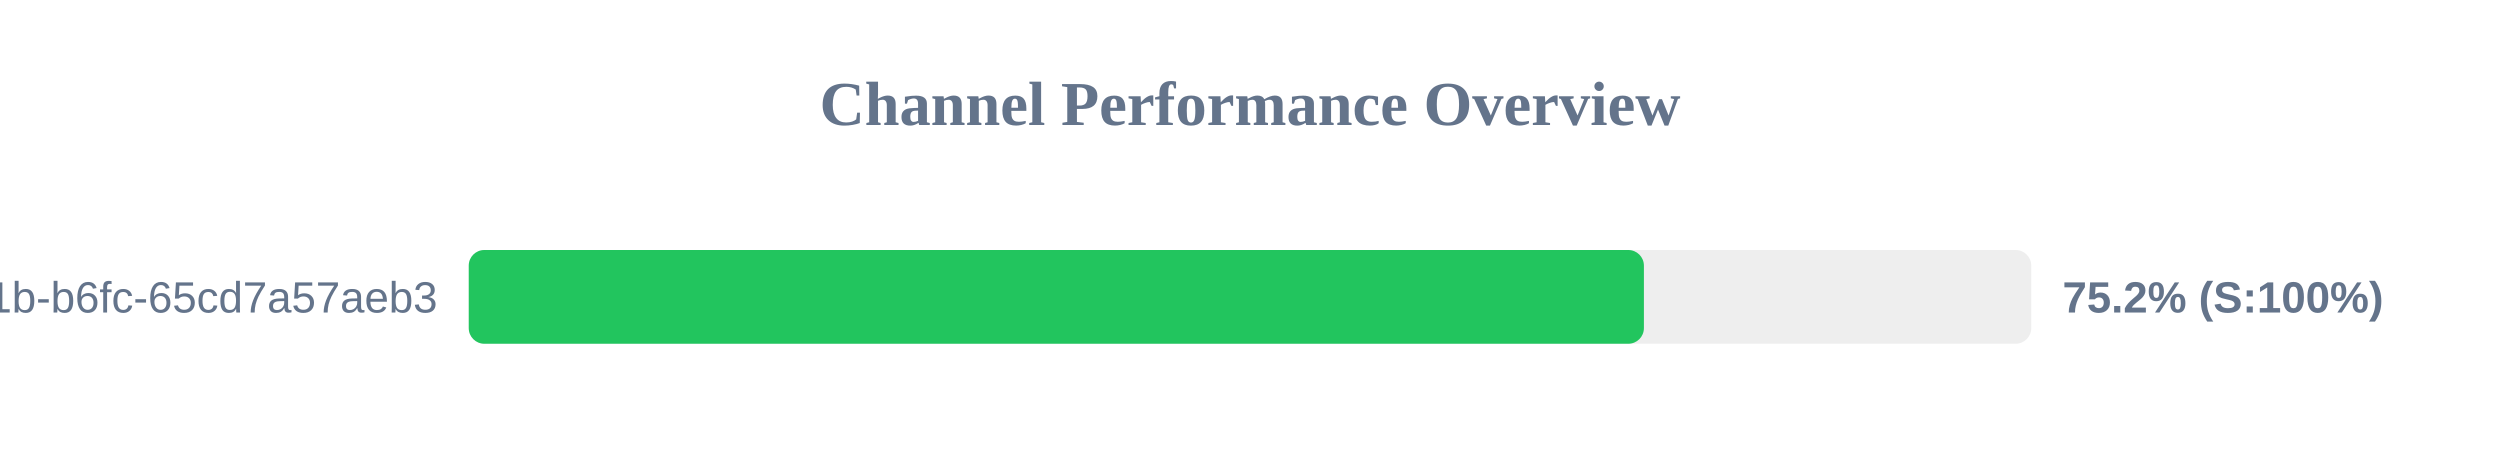
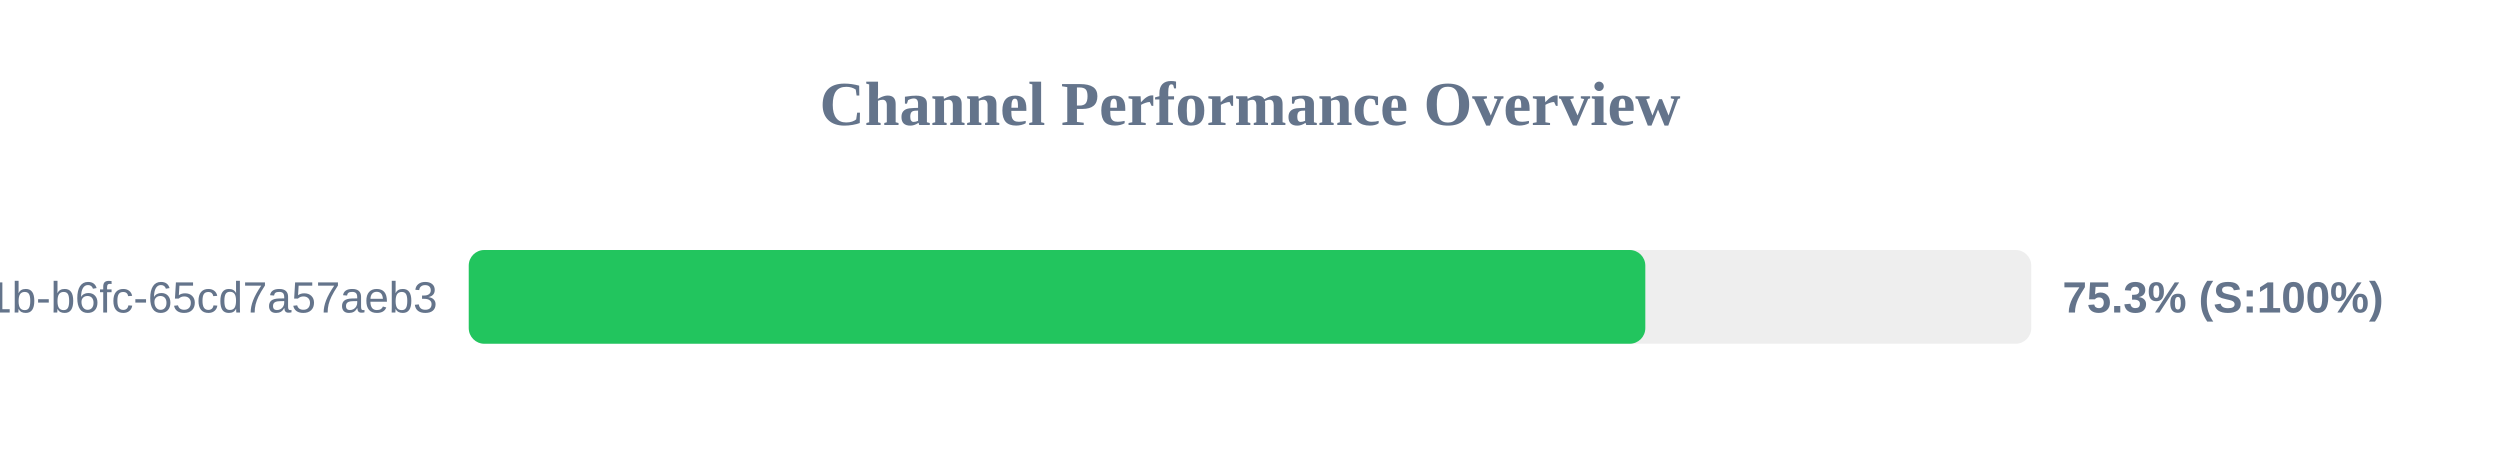
<svg xmlns="http://www.w3.org/2000/svg" width="800" height="150" version="1.1">
  <style>
        .row { font: 14px Arial; fill: #64748b; }
        .score { font: bold 14px Arial; fill: #64748b; }
    </style>
  <text x="400" y="40" text-anchor="middle" font-size="20px" font-weight="bold" fill="#64748b">Channel Performance Overview</text>
  <rect x="150" y="80" width="500" height="30" fill="#eee" rx="5" />
-   <rect x="150" y="80" width="376.05" height="30" fill="#22c55e" rx="5" />
+   <rect x="150" y="80" width="376.5" height="30" fill="#22c55e" rx="5" />
  <text x="140" y="100" text-anchor="end" class="row">?uuid=9c859345-959f-491b-b6fc-65cd7a57aeb3</text>
-   <text x="660" y="100" text-anchor="start" class="score">75.2% (S:100%)</text>
+   <text x="660" y="100" text-anchor="start" class="score">75.3% (S:100%)</text>
</svg>
